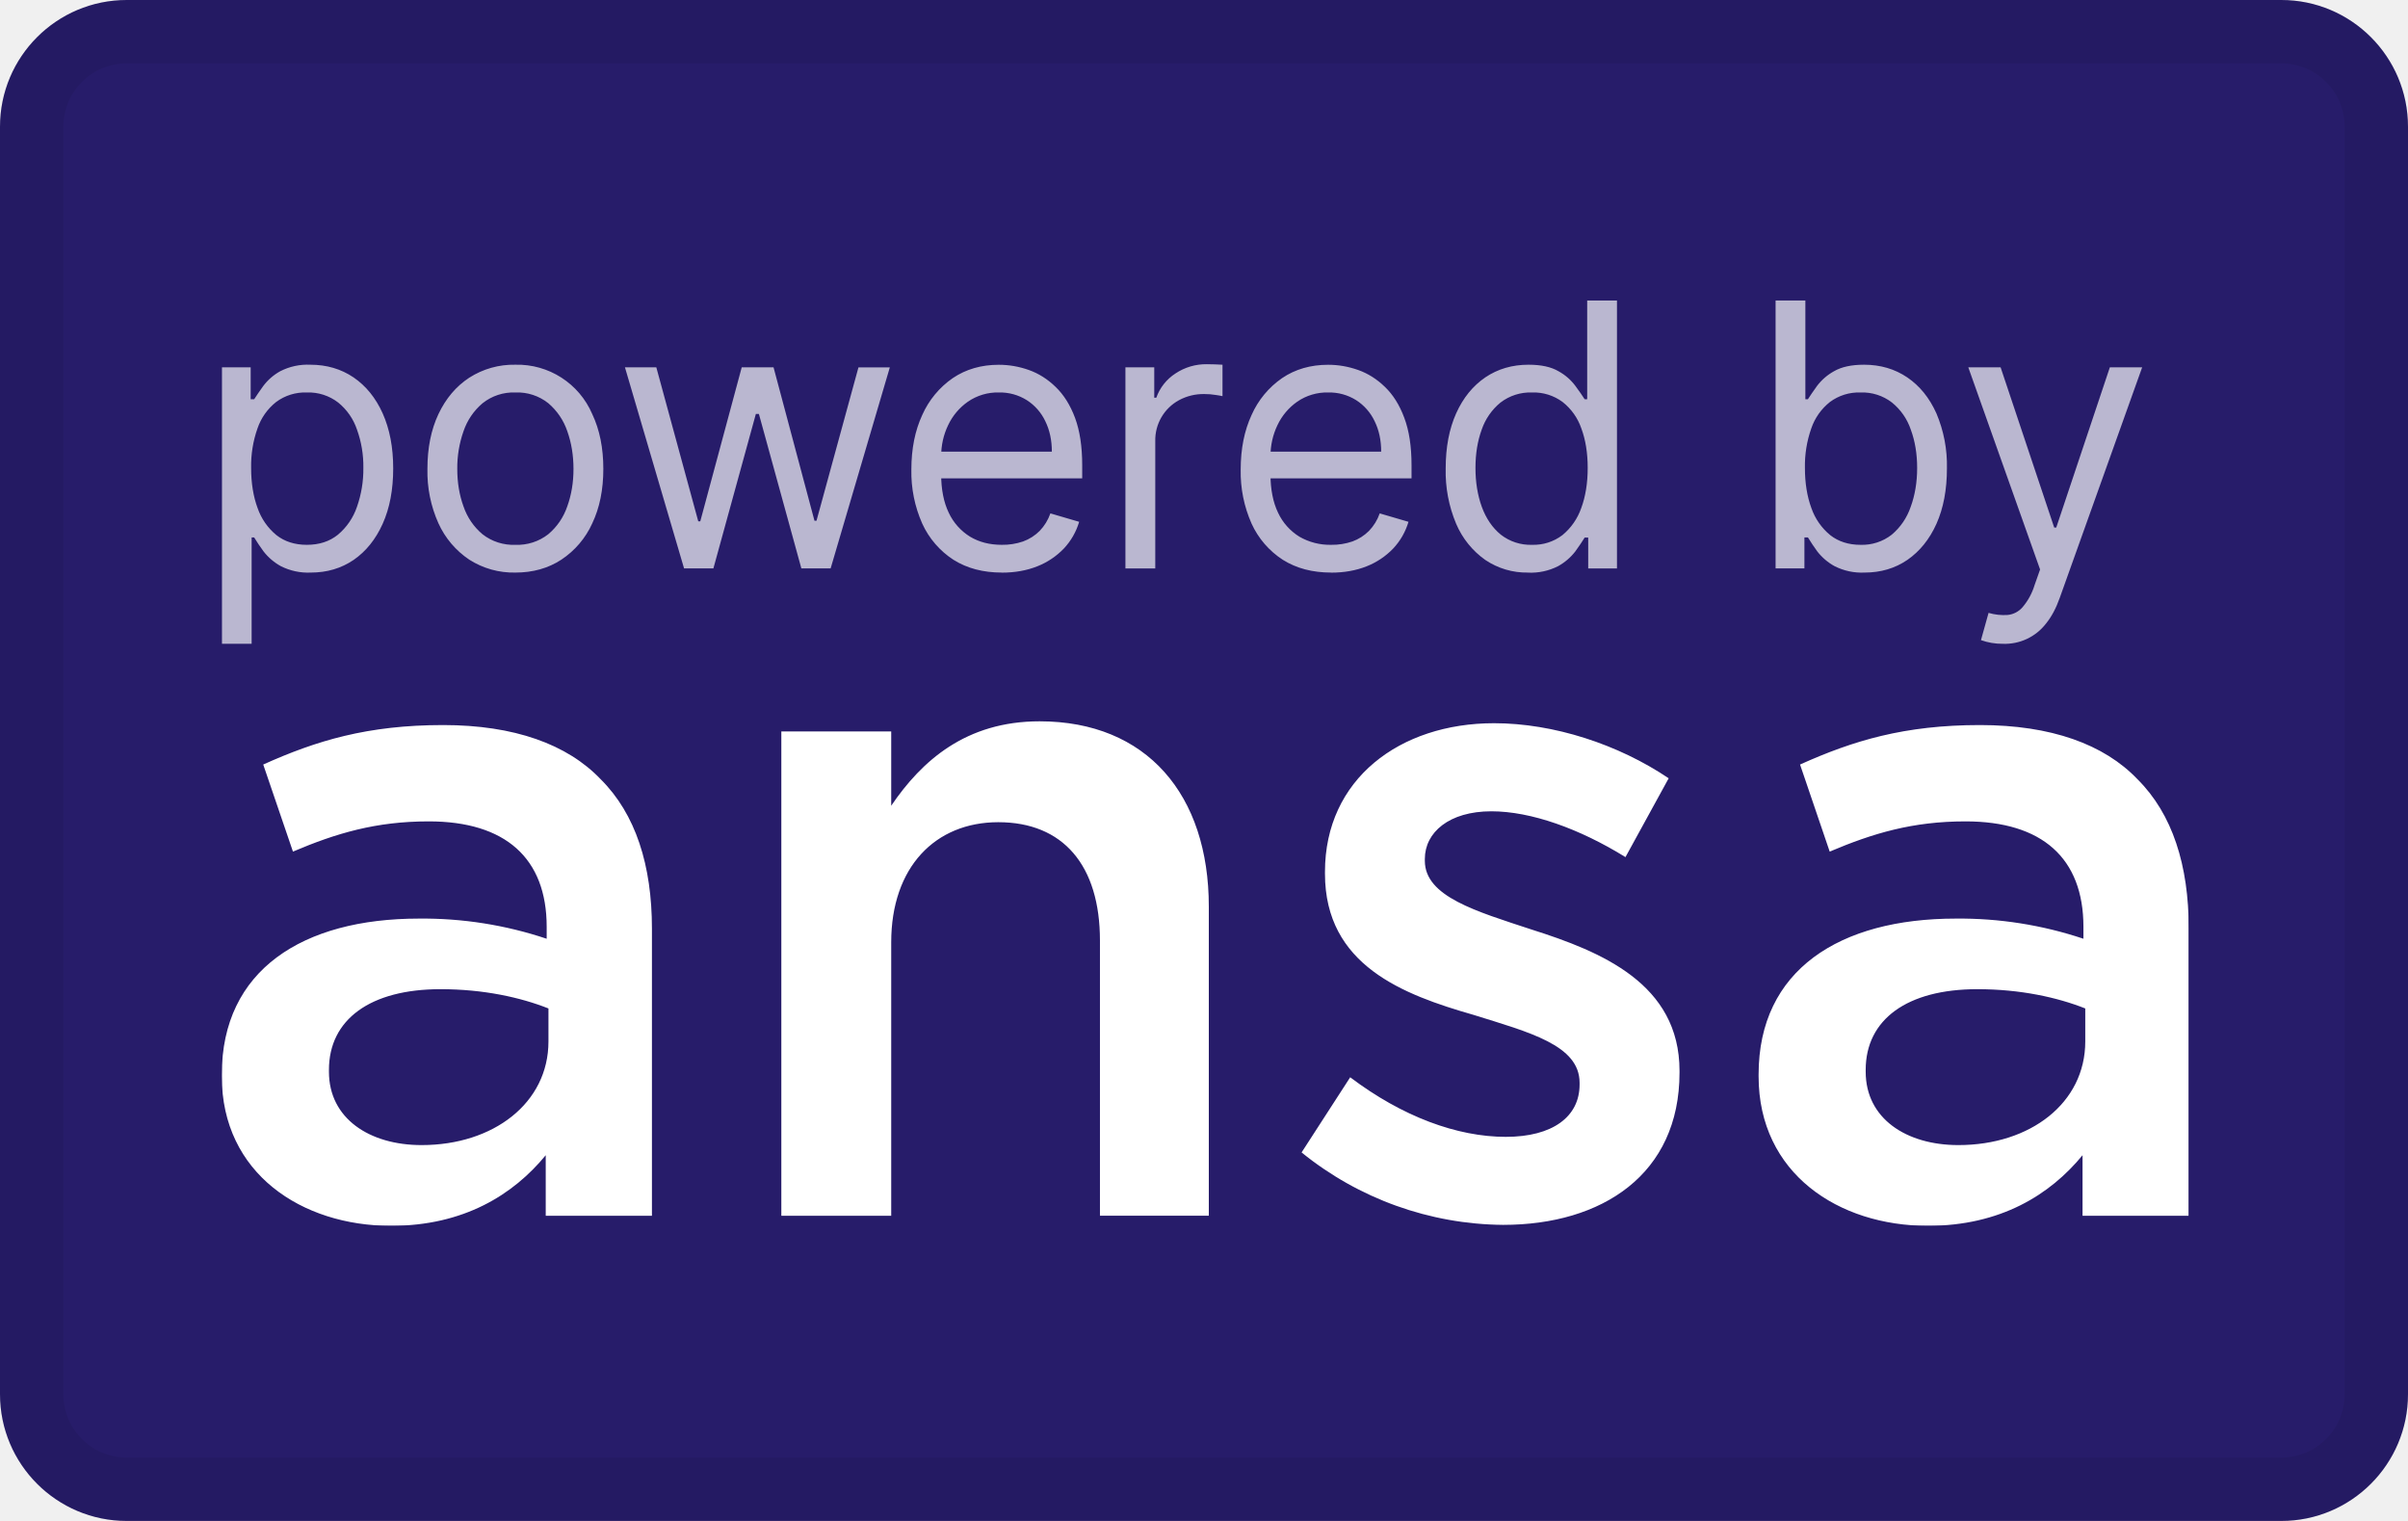
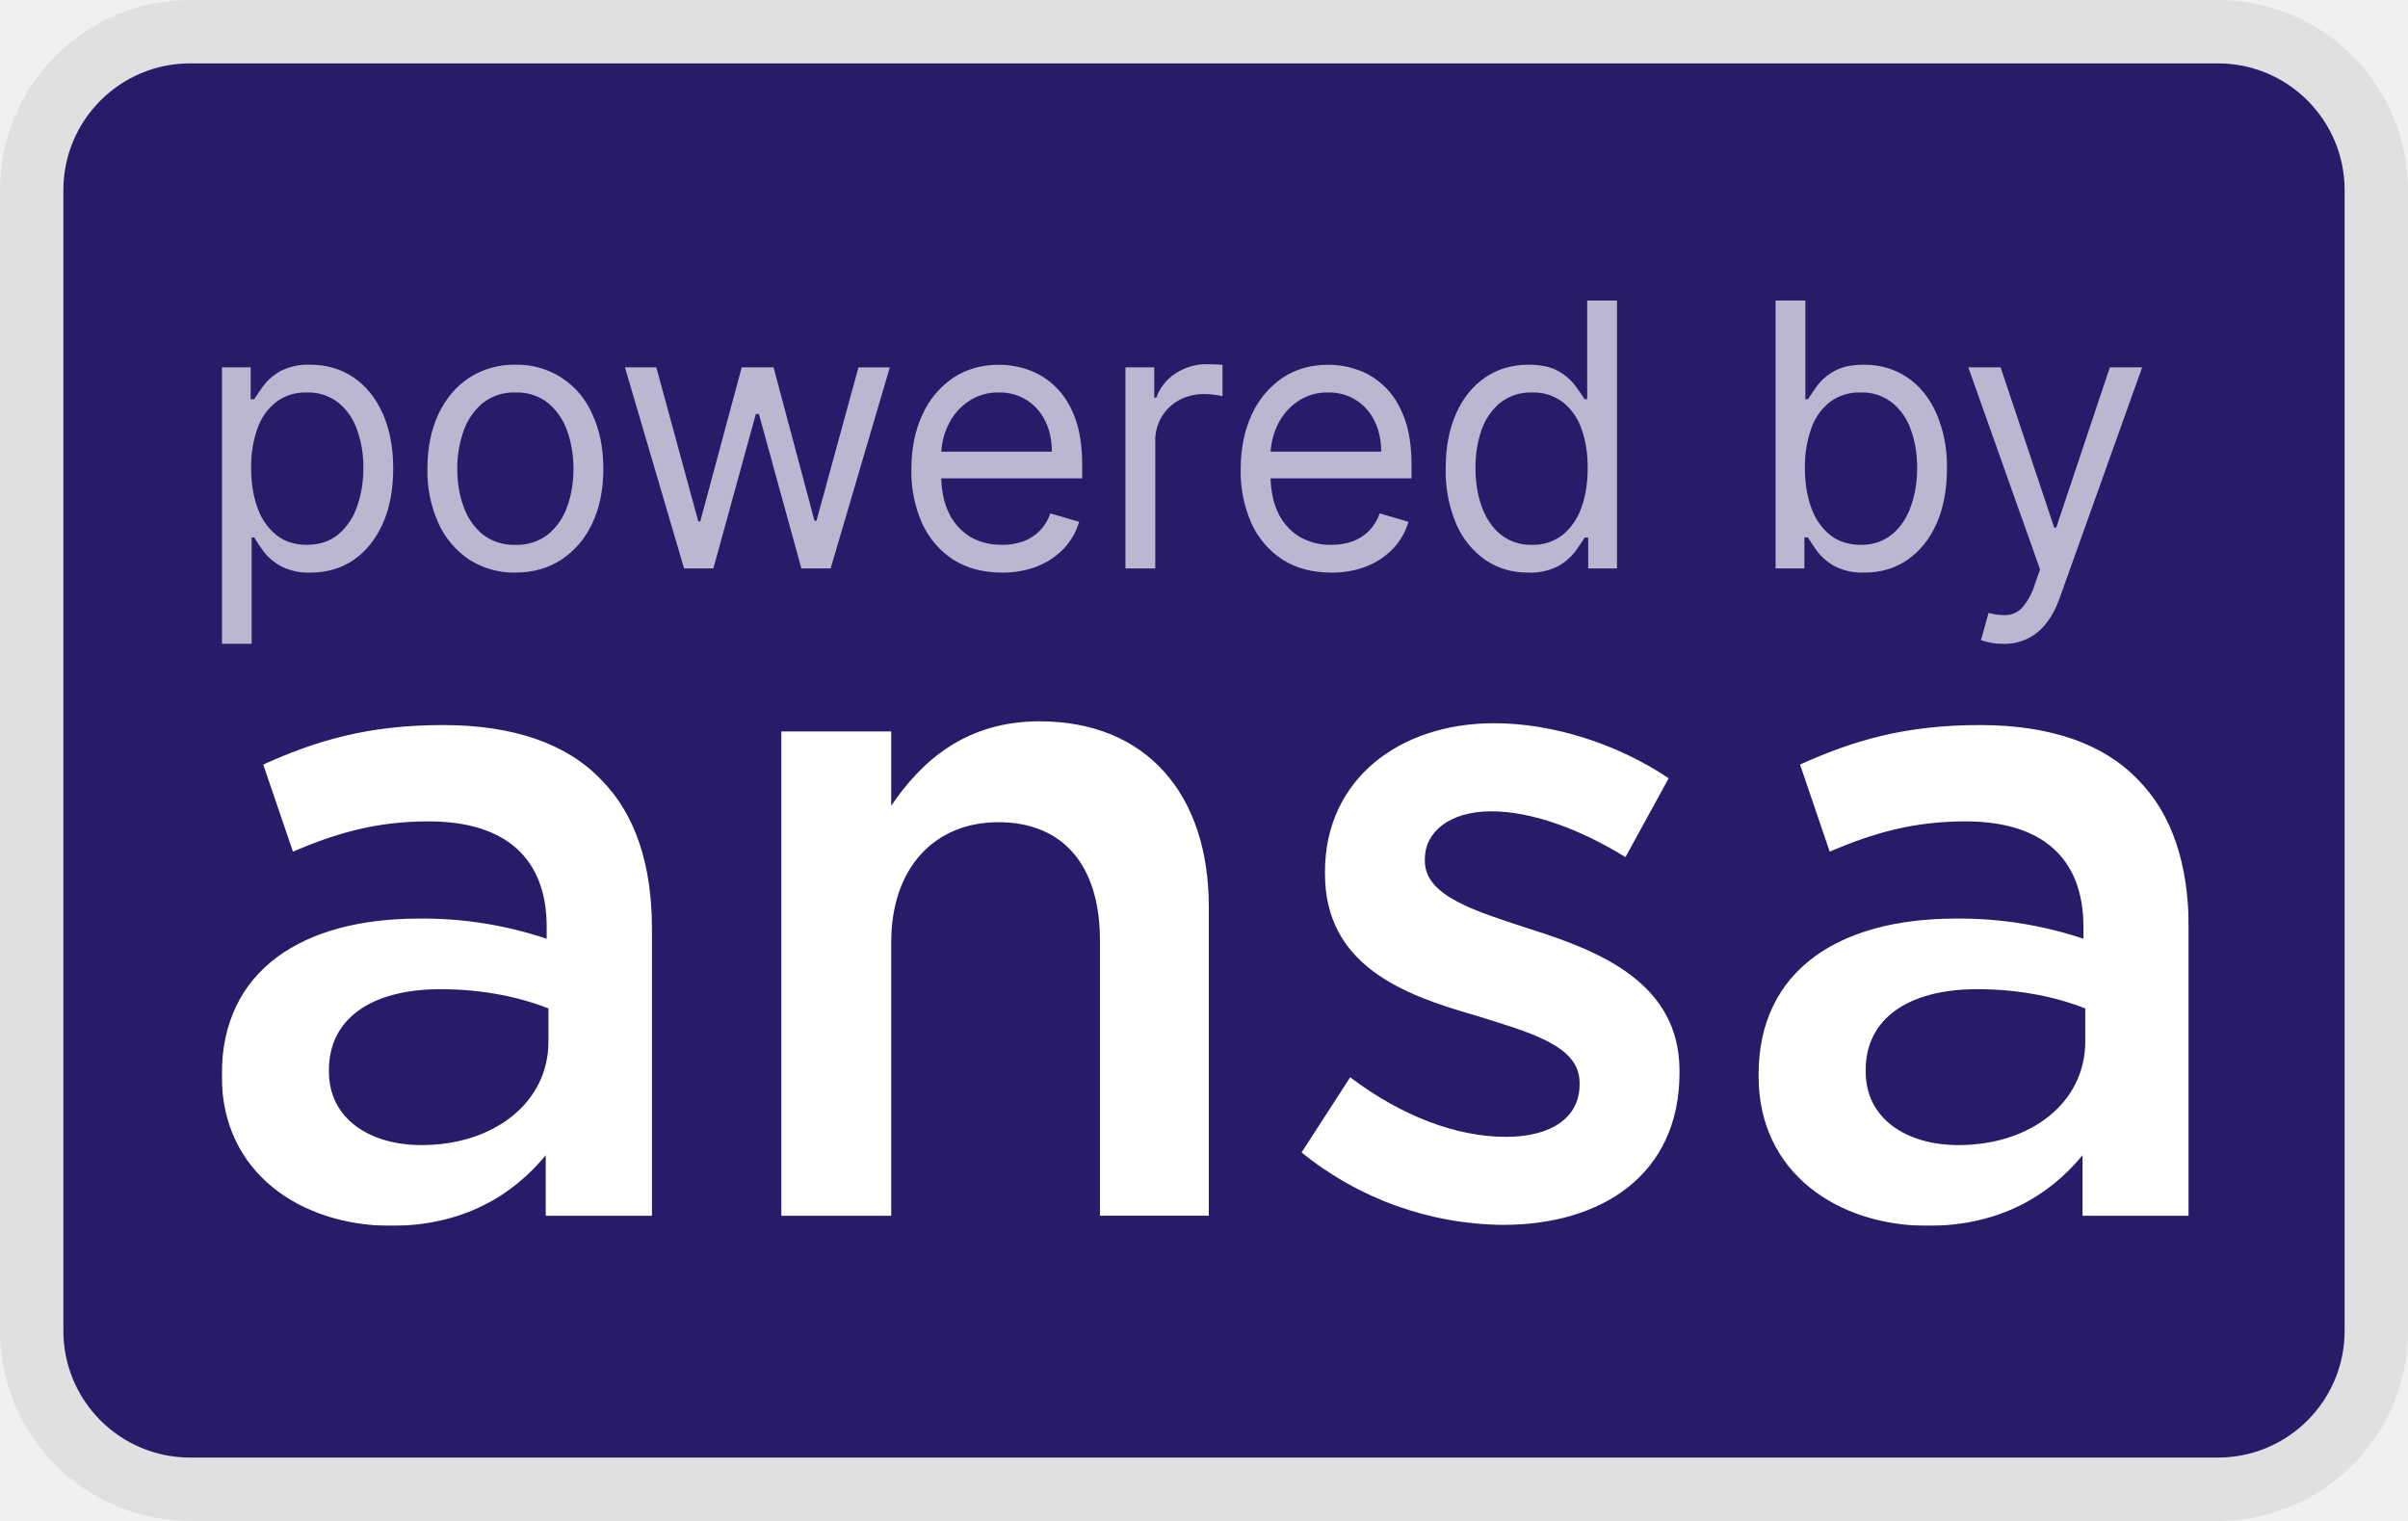
<svg xmlns="http://www.w3.org/2000/svg" width="38" height="24" viewBox="0 0 38 24" fill="none" role="img" aria-labelledby="pi-poweredbyansastoredvalue">
-   <g clip-path="url(#clip0_560_1607)">
-     <rect width="38" height="24" rx="2" fill="#271C6A" />
-     <rect x=".5" y=".5" width="37" height="23" rx="1.5" stroke="#000" stroke-opacity=".07" />
-     <mask id="mask0_560_1607" style="mask-type:luminance" maskUnits="userSpaceOnUse" x="3" y="4" width="32" height="16">
-       <path d="M34.54 4.739H3.5v14.604h31.04V4.739z" fill="#fff" />
-     </mask>
-     <g mask="url(#mask0_560_1607)" fill="#fff">
-       <path d="M3.5 10.159V5.796h.456V6.3h.055c.035-.055.083-.125.144-.21a.85.85 0 01.267-.232.943.943 0 01.475-.103c.258 0 .485.067.682.2.196.134.35.323.46.568.11.246.166.535.166.868 0 .336-.055.627-.166.874-.11.245-.263.435-.458.57-.196.133-.421.2-.676.2a.952.952 0 01-.473-.101.885.885 0 01-.273-.233 3.133 3.133 0 01-.148-.22h-.04v1.678h-.47zm.463-2.776c0 .24.034.45.102.634a.957.957 0 00.297.427c.13.102.29.153.479.153.197 0 .36-.053.492-.16a.985.985 0 00.3-.439 1.79 1.79 0 00.101-.615 1.71 1.71 0 00-.1-.603.931.931 0 00-.297-.428.766.766 0 00-.496-.159.766.766 0 00-.483.15.903.903 0 00-.295.418 1.77 1.77 0 00-.1.622zm4.17 1.652a1.3 1.3 0 01-.728-.204 1.375 1.375 0 01-.486-.573 1.994 1.994 0 01-.174-.859c0-.33.058-.619.174-.865.117-.247.279-.438.486-.574a1.3 1.3 0 01.728-.205 1.285 1.285 0 011.213.779c.117.246.175.535.175.865 0 .328-.058.614-.175.86a1.356 1.356 0 01-.487.572c-.207.136-.45.204-.726.204zm0-.438a.79.79 0 00.519-.167.986.986 0 00.3-.44c.066-.182.098-.379.098-.59 0-.213-.032-.41-.097-.594a.999.999 0 00-.301-.444.783.783 0 00-.519-.169.783.783 0 00-.518.17.999.999 0 00-.301.443 1.74 1.74 0 00-.098.593c0 .212.032.41.098.591a.986.986 0 00.3.44.79.79 0 00.52.167zm2.662.372l-.933-3.173h.495l.662 2.43h.032l.654-2.43h.502l.646 2.421h.032l.662-2.42h.495l-.934 3.172h-.462l-.67-2.437h-.048l-.67 2.437h-.463zm5.015.066c-.295 0-.55-.067-.764-.202a1.343 1.343 0 01-.492-.57 2.004 2.004 0 01-.172-.855c0-.325.057-.612.172-.86a1.39 1.39 0 01.482-.582c.208-.14.45-.21.726-.21.16 0 .317.027.473.082.155.055.297.144.424.268.128.123.23.285.306.488.075.202.113.451.113.747v.207h-2.36v-.421h1.881c0-.18-.034-.34-.103-.48a.8.8 0 00-.291-.332.794.794 0 00-.443-.122.824.824 0 00-.487.145.942.942 0 00-.313.371c-.073.153-.11.317-.11.492v.28c0 .24.04.444.12.61a.883.883 0 00.337.378c.144.086.31.128.5.128a.985.985 0 00.336-.053.713.713 0 00.261-.166.754.754 0 00.17-.277l.454.133c-.048.16-.128.3-.241.421a1.18 1.18 0 01-.419.281c-.166.066-.353.1-.56.1zm1.95-.066V5.796h.455v.48h.032a.756.756 0 01.303-.383.87.87 0 01.494-.146 5.03 5.03 0 01.248.008v.496a1.345 1.345 0 00-.11-.019 1.046 1.046 0 00-.177-.014.81.81 0 00-.4.097.717.717 0 00-.374.646V8.97h-.47zm3.247.066c-.295 0-.55-.067-.764-.202a1.344 1.344 0 01-.492-.57 2.004 2.004 0 01-.172-.855c0-.325.057-.612.172-.86a1.39 1.39 0 01.482-.582c.207-.14.45-.21.726-.21.16 0 .317.027.473.082.155.055.297.144.424.268.128.123.23.285.305.488.076.202.114.451.114.747v.207h-2.36v-.421h1.881c0-.18-.034-.34-.103-.48a.8.8 0 00-.291-.332.794.794 0 00-.443-.122.824.824 0 00-.487.145.943.943 0 00-.313.371c-.073.153-.11.317-.11.492v.28c0 .24.04.444.12.61a.883.883 0 00.337.378.96.96 0 00.5.128.985.985 0 00.336-.053.714.714 0 00.261-.166.755.755 0 00.17-.277l.454.133c-.048.16-.128.3-.241.421a1.18 1.18 0 01-.419.281c-.166.066-.353.1-.56.1zm3.107 0a1.17 1.17 0 01-.676-.2 1.342 1.342 0 01-.459-.57 2.123 2.123 0 01-.165-.874c0-.333.055-.622.165-.868.11-.245.264-.434.46-.568.197-.133.425-.2.683-.2.199 0 .357.035.472.103a.82.82 0 01.267.232c.063.085.111.155.146.21h.04V4.74h.47v4.23h-.454v-.487h-.056c-.035.057-.084.13-.148.219a.885.885 0 01-.273.233.952.952 0 01-.472.101zm.063-.438a.753.753 0 00.479-.153.956.956 0 00.297-.427c.068-.183.102-.395.102-.634 0-.237-.034-.444-.1-.622a.903.903 0 00-.295-.417.766.766 0 00-.483-.151.774.774 0 00-.498.159.95.95 0 00-.297.428c-.065.179-.098.38-.098.603 0 .226.033.43.1.615.067.183.167.33.299.438a.761.761 0 00.494.161zm3.843.372v-4.23h.47V6.3h.04c.035-.055.083-.125.144-.21a.85.85 0 01.268-.232c.116-.068.275-.103.474-.103.258 0 .485.067.682.2.197.134.35.323.46.568a2.1 2.1 0 01.166.868c0 .336-.055.627-.165.874-.11.245-.264.435-.459.57-.195.133-.42.2-.676.2a.952.952 0 01-.473-.101.884.884 0 01-.273-.233 3.15 3.15 0 01-.147-.22h-.056v.488h-.455zm.463-1.586c0 .24.034.45.102.634a.957.957 0 00.297.427c.13.102.29.153.478.153a.757.757 0 00.493-.16.986.986 0 00.299-.439c.068-.184.102-.39.102-.615 0-.223-.034-.424-.1-.603a.931.931 0 00-.297-.428.766.766 0 00-.497-.159.766.766 0 00-.482.15.903.903 0 00-.295.418 1.77 1.77 0 00-.1.622zm3.121 2.776a.994.994 0 01-.343-.058l.12-.43a.86.86 0 00.302.033.359.359 0 00.234-.122.979.979 0 00.19-.349l.087-.247-1.133-3.19h.51l.846 2.529h.032l.846-2.529h.51l-1.3 3.636c-.058.164-.13.3-.217.407a.82.82 0 01-.684.32z" fill-opacity=".68" />
-       <path d="M6.17 19.343c1.15 0 1.931-.492 2.442-1.114v.955h1.676v-4.53c0-.998-.256-1.809-.81-2.359-.525-.55-1.362-.854-2.484-.854-1.193 0-2.002.246-2.84.623l.469 1.374c.681-.289 1.306-.477 2.144-.477 1.207 0 1.86.579 1.86 1.664v.188a6.156 6.156 0 00-2.017-.318c-1.831 0-3.11.81-3.11 2.46v.029c0 1.534 1.265 2.359 2.67 2.359zm.483-1.274c-.823 0-1.462-.42-1.462-1.157v-.03c0-.795.653-1.273 1.76-1.273.682 0 1.264.13 1.704.304v.521c0 .97-.866 1.635-2.002 1.635zm5.678 1.115h1.733V14.87c0-1.187.695-1.896 1.69-1.896 1.022 0 1.604.68 1.604 1.867v4.342h1.718v-4.877c0-1.766-.98-2.924-2.67-2.924-1.164 0-1.86.623-2.342 1.332v-1.172H12.33v7.64zm11.389.144c1.562 0 2.784-.796 2.784-2.402v-.029c0-1.375-1.236-1.881-2.33-2.228-.88-.29-1.689-.521-1.689-1.086v-.029c0-.42.384-.752 1.05-.752.626 0 1.392.275 2.116.723l.682-1.244c-.795-.536-1.817-.869-2.755-.869-1.49 0-2.669.883-2.669 2.345v.029c0 1.447 1.235 1.91 2.343 2.228.88.275 1.675.478 1.675 1.071v.03c0 .506-.426.824-1.164.824-.767 0-1.633-.318-2.456-.94l-.767 1.186a5.116 5.116 0 003.18 1.143zm6.702.015c1.15 0 1.931-.492 2.442-1.114v.955h1.676v-4.53c0-.998-.256-1.809-.81-2.359-.525-.55-1.363-.854-2.484-.854-1.193 0-2.002.246-2.84.623l.468 1.374c.682-.289 1.307-.477 2.144-.477 1.207 0 1.86.579 1.86 1.664v.188a6.156 6.156 0 00-2.016-.318c-1.831 0-3.11.81-3.11 2.46v.029c0 1.534 1.264 2.359 2.67 2.359zm.483-1.274c-.824 0-1.463-.42-1.463-1.157v-.03c0-.795.654-1.273 1.761-1.273.682 0 1.264.13 1.704.304v.521c0 .97-.866 1.635-2.002 1.635z" />
-     </g>
+   <rect x="1" y="1" width="36" height="22" rx="2" fill="#271C6A" />
+   <rect x=".5" y=".5" width="37" height="23" rx="2.5" stroke="#000" stroke-opacity=".07" />
+   <mask id="mask0_560_1607" style="mask-type:luminance" maskUnits="userSpaceOnUse" x="3" y="4" width="32" height="16">
+     <path d="M34.54 4.739H3.5v14.604h31.04V4.739z" fill="#fff" />
+   </mask>
+   <g mask="url(#mask0_560_1607)" fill="#fff">
+     <path d="M3.5 10.159V5.796h.456V6.3h.055c.035-.055.083-.125.144-.21a.85.85 0 01.267-.232.943.943 0 01.475-.103c.258 0 .485.067.682.2.196.134.35.323.46.568.11.246.166.535.166.868 0 .336-.055.627-.166.874-.11.245-.263.435-.458.57-.196.133-.421.2-.676.2a.952.952 0 01-.473-.101.885.885 0 01-.273-.233 3.133 3.133 0 01-.148-.22h-.04v1.678h-.47zm.463-2.776c0 .24.034.45.102.634a.957.957 0 00.297.427c.13.102.29.153.479.153.197 0 .36-.053.492-.16a.985.985 0 00.3-.439 1.79 1.79 0 00.101-.615 1.71 1.71 0 00-.1-.603.931.931 0 00-.297-.428.766.766 0 00-.496-.159.766.766 0 00-.483.15.903.903 0 00-.295.418 1.77 1.77 0 00-.1.622zm4.17 1.652a1.3 1.3 0 01-.728-.204 1.375 1.375 0 01-.486-.573 1.994 1.994 0 01-.174-.859c0-.33.058-.619.174-.865.117-.247.279-.438.486-.574a1.3 1.3 0 01.728-.205 1.285 1.285 0 011.213.779c.117.246.175.535.175.865 0 .328-.058.614-.175.86a1.356 1.356 0 01-.487.572c-.207.136-.45.204-.726.204zm0-.438a.79.79 0 00.519-.167.986.986 0 00.3-.44c.066-.182.098-.379.098-.59 0-.213-.032-.41-.097-.594a.999.999 0 00-.301-.444.783.783 0 00-.519-.169.783.783 0 00-.518.17.999.999 0 00-.301.443 1.74 1.74 0 00-.098.593c0 .212.032.41.098.591a.986.986 0 00.3.44.79.79 0 00.52.167zm2.662.372l-.933-3.173h.495l.662 2.43h.032l.654-2.43h.502l.646 2.421h.032l.662-2.42h.495l-.934 3.172h-.462l-.67-2.437h-.048l-.67 2.437h-.463zm5.015.066c-.295 0-.55-.067-.764-.202a1.343 1.343 0 01-.492-.57 2.004 2.004 0 01-.172-.855c0-.325.057-.612.172-.86a1.39 1.39 0 01.482-.582c.208-.14.45-.21.726-.21.16 0 .317.027.473.082.155.055.297.144.424.268.128.123.23.285.306.488.075.202.113.451.113.747v.207h-2.36v-.421h1.881c0-.18-.034-.34-.103-.48a.8.8 0 00-.291-.332.794.794 0 00-.443-.122.824.824 0 00-.487.145.942.942 0 00-.313.371c-.073.153-.11.317-.11.492v.28c0 .24.04.444.12.61a.883.883 0 00.337.378c.144.086.31.128.5.128a.985.985 0 00.336-.053.713.713 0 00.261-.166.754.754 0 00.17-.277l.454.133c-.048.16-.128.3-.241.421a1.18 1.18 0 01-.419.281c-.166.066-.353.1-.56.1zm1.95-.066V5.796h.455v.48h.032a.756.756 0 01.303-.383.87.87 0 01.494-.146 5.03 5.03 0 01.248.008v.496a1.345 1.345 0 00-.11-.019 1.046 1.046 0 00-.177-.014.81.81 0 00-.4.097.717.717 0 00-.374.646V8.97h-.47zm3.247.066c-.295 0-.55-.067-.764-.202a1.344 1.344 0 01-.492-.57 2.004 2.004 0 01-.172-.855c0-.325.057-.612.172-.86a1.39 1.39 0 01.482-.582c.207-.14.45-.21.726-.21.16 0 .317.027.473.082.155.055.297.144.424.268.128.123.23.285.305.488.076.202.114.451.114.747v.207h-2.36v-.421h1.881c0-.18-.034-.34-.103-.48a.8.8 0 00-.291-.332.794.794 0 00-.443-.122.824.824 0 00-.487.145.943.943 0 00-.313.371c-.073.153-.11.317-.11.492v.28c0 .24.04.444.12.61a.883.883 0 00.337.378.96.96 0 00.5.128.985.985 0 00.336-.053.714.714 0 00.261-.166.755.755 0 00.17-.277l.454.133c-.048.16-.128.3-.241.421a1.18 1.18 0 01-.419.281c-.166.066-.353.1-.56.1zm3.107 0a1.17 1.17 0 01-.676-.2 1.342 1.342 0 01-.459-.57 2.123 2.123 0 01-.165-.874c0-.333.055-.622.165-.868.11-.245.264-.434.46-.568.197-.133.425-.2.683-.2.199 0 .357.035.472.103a.82.82 0 01.267.232c.063.085.111.155.146.21h.04V4.74h.47v4.23h-.454v-.487h-.056c-.035.057-.084.13-.148.219a.885.885 0 01-.273.233.952.952 0 01-.472.101zm.063-.438a.753.753 0 00.479-.153.956.956 0 00.297-.427c.068-.183.102-.395.102-.634 0-.237-.034-.444-.1-.622a.903.903 0 00-.295-.417.766.766 0 00-.483-.151.774.774 0 00-.498.159.95.95 0 00-.297.428c-.065.179-.098.38-.098.603 0 .226.033.43.1.615.067.183.167.33.299.438a.761.761 0 00.494.161zm3.843.372v-4.23h.47V6.3h.04c.035-.055.083-.125.144-.21a.85.85 0 01.268-.232c.116-.068.275-.103.474-.103.258 0 .485.067.682.2.197.134.35.323.46.568a2.1 2.1 0 01.166.868c0 .336-.055.627-.165.874-.11.245-.264.435-.459.57-.195.133-.42.2-.676.2a.952.952 0 01-.473-.101.884.884 0 01-.273-.233 3.15 3.15 0 01-.147-.22h-.056v.488h-.455zm.463-1.586c0 .24.034.45.102.634a.957.957 0 00.297.427c.13.102.29.153.478.153a.757.757 0 00.493-.16.986.986 0 00.299-.439c.068-.184.102-.39.102-.615 0-.223-.034-.424-.1-.603a.931.931 0 00-.297-.428.766.766 0 00-.497-.159.766.766 0 00-.482.15.903.903 0 00-.295.418 1.77 1.77 0 00-.1.622zm3.121 2.776a.994.994 0 01-.343-.058l.12-.43a.86.86 0 00.302.033.359.359 0 00.234-.122.979.979 0 00.19-.349l.087-.247-1.133-3.19h.51l.846 2.529h.032l.846-2.529h.51l-1.3 3.636c-.058.164-.13.3-.217.407a.82.82 0 01-.684.32z" fill-opacity=".68" />
+     <path d="M6.17 19.343c1.15 0 1.931-.492 2.442-1.114v.955h1.676v-4.53c0-.998-.256-1.809-.81-2.359-.525-.55-1.362-.854-2.484-.854-1.193 0-2.002.246-2.84.623l.469 1.374c.681-.289 1.306-.477 2.144-.477 1.207 0 1.86.579 1.86 1.664v.188a6.156 6.156 0 00-2.017-.318c-1.831 0-3.11.81-3.11 2.46v.029c0 1.534 1.265 2.359 2.67 2.359zm.483-1.274c-.823 0-1.462-.42-1.462-1.157v-.03c0-.795.653-1.273 1.76-1.273.682 0 1.264.13 1.704.304v.521c0 .97-.866 1.635-2.002 1.635zm5.678 1.115h1.733V14.87c0-1.187.695-1.896 1.69-1.896 1.022 0 1.604.68 1.604 1.867v4.342h1.718v-4.877c0-1.766-.98-2.924-2.67-2.924-1.164 0-1.86.623-2.342 1.332v-1.172H12.33v7.64zm11.389.144c1.562 0 2.784-.796 2.784-2.402v-.029c0-1.375-1.236-1.881-2.33-2.228-.88-.29-1.689-.521-1.689-1.086v-.029c0-.42.384-.752 1.05-.752.626 0 1.392.275 2.116.723l.682-1.244c-.795-.536-1.817-.869-2.755-.869-1.49 0-2.669.883-2.669 2.345v.029c0 1.447 1.235 1.91 2.343 2.228.88.275 1.675.478 1.675 1.071v.03c0 .506-.426.824-1.164.824-.767 0-1.633-.318-2.456-.94l-.767 1.186a5.116 5.116 0 003.18 1.143zm6.702.015c1.15 0 1.931-.492 2.442-1.114v.955h1.676v-4.53c0-.998-.256-1.809-.81-2.359-.525-.55-1.363-.854-2.484-.854-1.193 0-2.002.246-2.84.623l.468 1.374c.682-.289 1.307-.477 2.144-.477 1.207 0 1.86.579 1.86 1.664v.188a6.156 6.156 0 00-2.016-.318c-1.831 0-3.11.81-3.11 2.46v.029c0 1.534 1.264 2.359 2.67 2.359zm.483-1.274c-.824 0-1.463-.42-1.463-1.157v-.03c0-.795.654-1.273 1.761-1.273.682 0 1.264.13 1.704.304v.521c0 .97-.866 1.635-2.002 1.635z" />
  </g>
-   <defs>
-     <clipPath id="clip0_560_1607">
-       <path fill="#fff" d="M0 0h38v24H0z" />
-     </clipPath>
-   </defs>
</svg>
